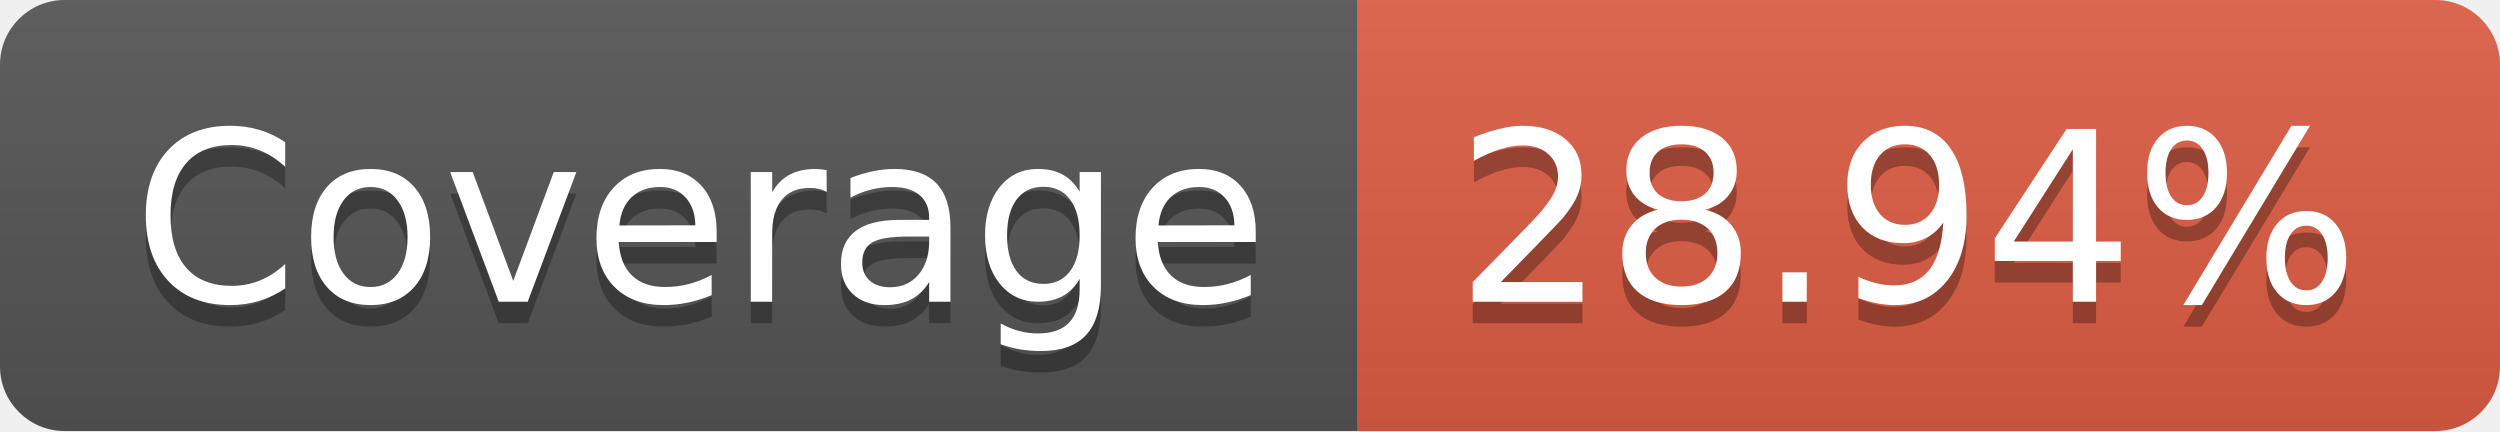
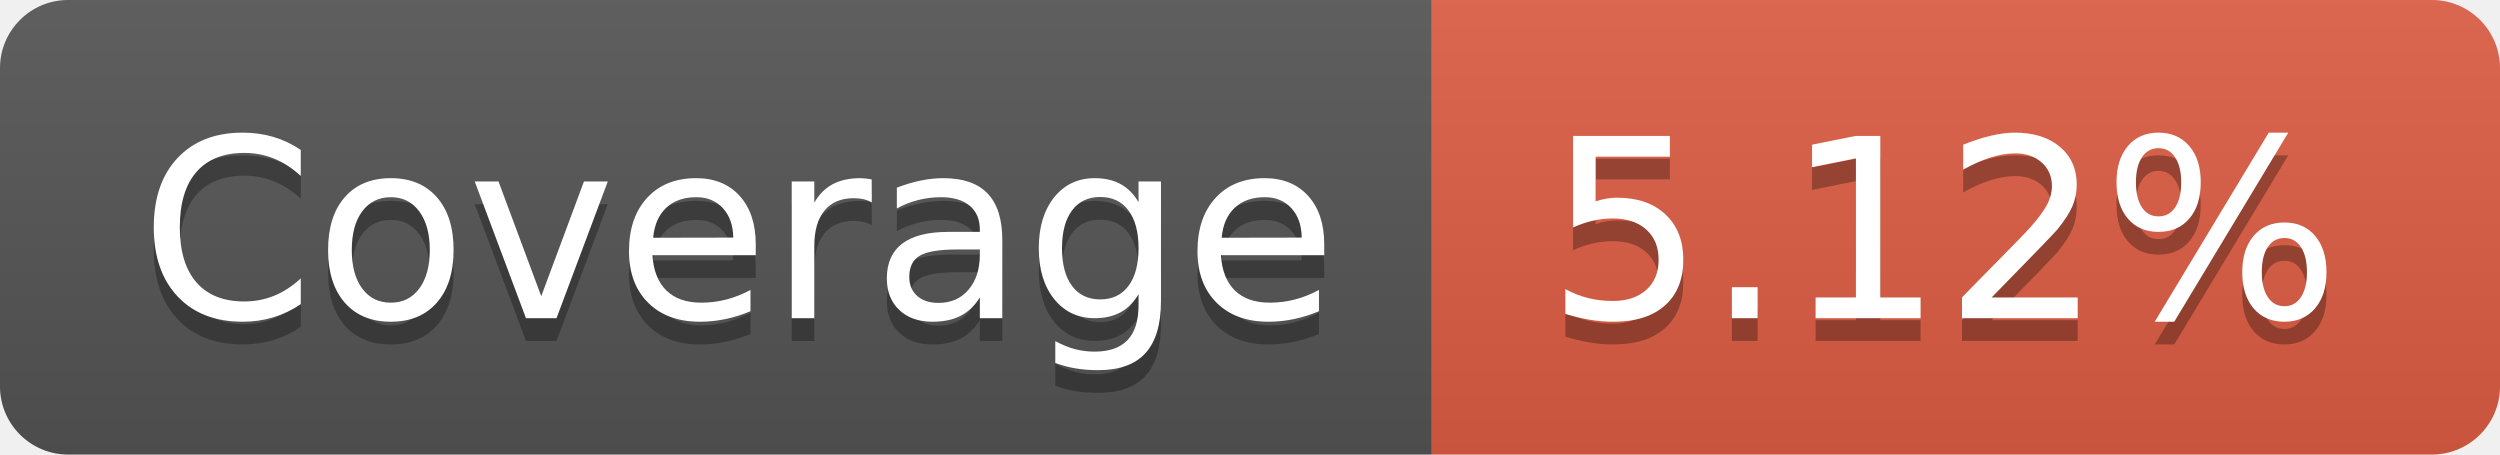
- <svg xmlns="http://www.w3.org/2000/svg" width="116" height="20" role="img" aria-label="Coverage: 28.94%">
+ <svg xmlns="http://www.w3.org/2000/svg" width="110" height="20" role="img" aria-label="Coverage: 5.12%">
  <linearGradient id="s" x2="0" y2="100%">
    <stop offset="0" stop-color="#bbb" stop-opacity=".1" />
    <stop offset="1" stop-opacity=".1" />
  </linearGradient>
  <clipPath id="r">
-     <rect width="116" height="20" rx="3" fill="#fff" />
+     <rect width="110" height="20" rx="3" fill="#fff" />
  </clipPath>
  <g clip-path="url(#r)">
    <rect width="63" height="20" fill="#555" />
-     <rect x="63" width="53" height="20" fill="#e05d44" />
-     <rect width="116" height="20" fill="url(#s)" />
+     <rect x="63" width="47" height="20" fill="#e05d44" />
+     <rect width="110" height="20" fill="url(#s)" />
  </g>
  <g fill="#fff" text-anchor="middle" font-family="Verdana,Geneva,DejaVu Sans,sans-serif" text-rendering="geometricPrecision" font-size="110">
    <text aria-hidden="true" x="325" y="150" fill="#010101" fill-opacity=".3" transform="scale(.1)" textLength="530">Coverage</text>
    <text x="325" y="140" transform="scale(.1)" fill="#fff" textLength="530">Coverage</text>
-     <text aria-hidden="true" x="885" y="150" fill="#010101" fill-opacity=".3" transform="scale(.1)" textLength="430">28.94%</text>
-     <text x="885" y="140" transform="scale(.1)" fill="#fff" textLength="430">28.94%</text>
+     <text aria-hidden="true" x="855" y="150" fill="#010101" fill-opacity=".3" transform="scale(.1)" textLength="370">5.12%</text>
+     <text x="855" y="140" transform="scale(.1)" fill="#fff" textLength="370">5.12%</text>
  </g>
</svg>
